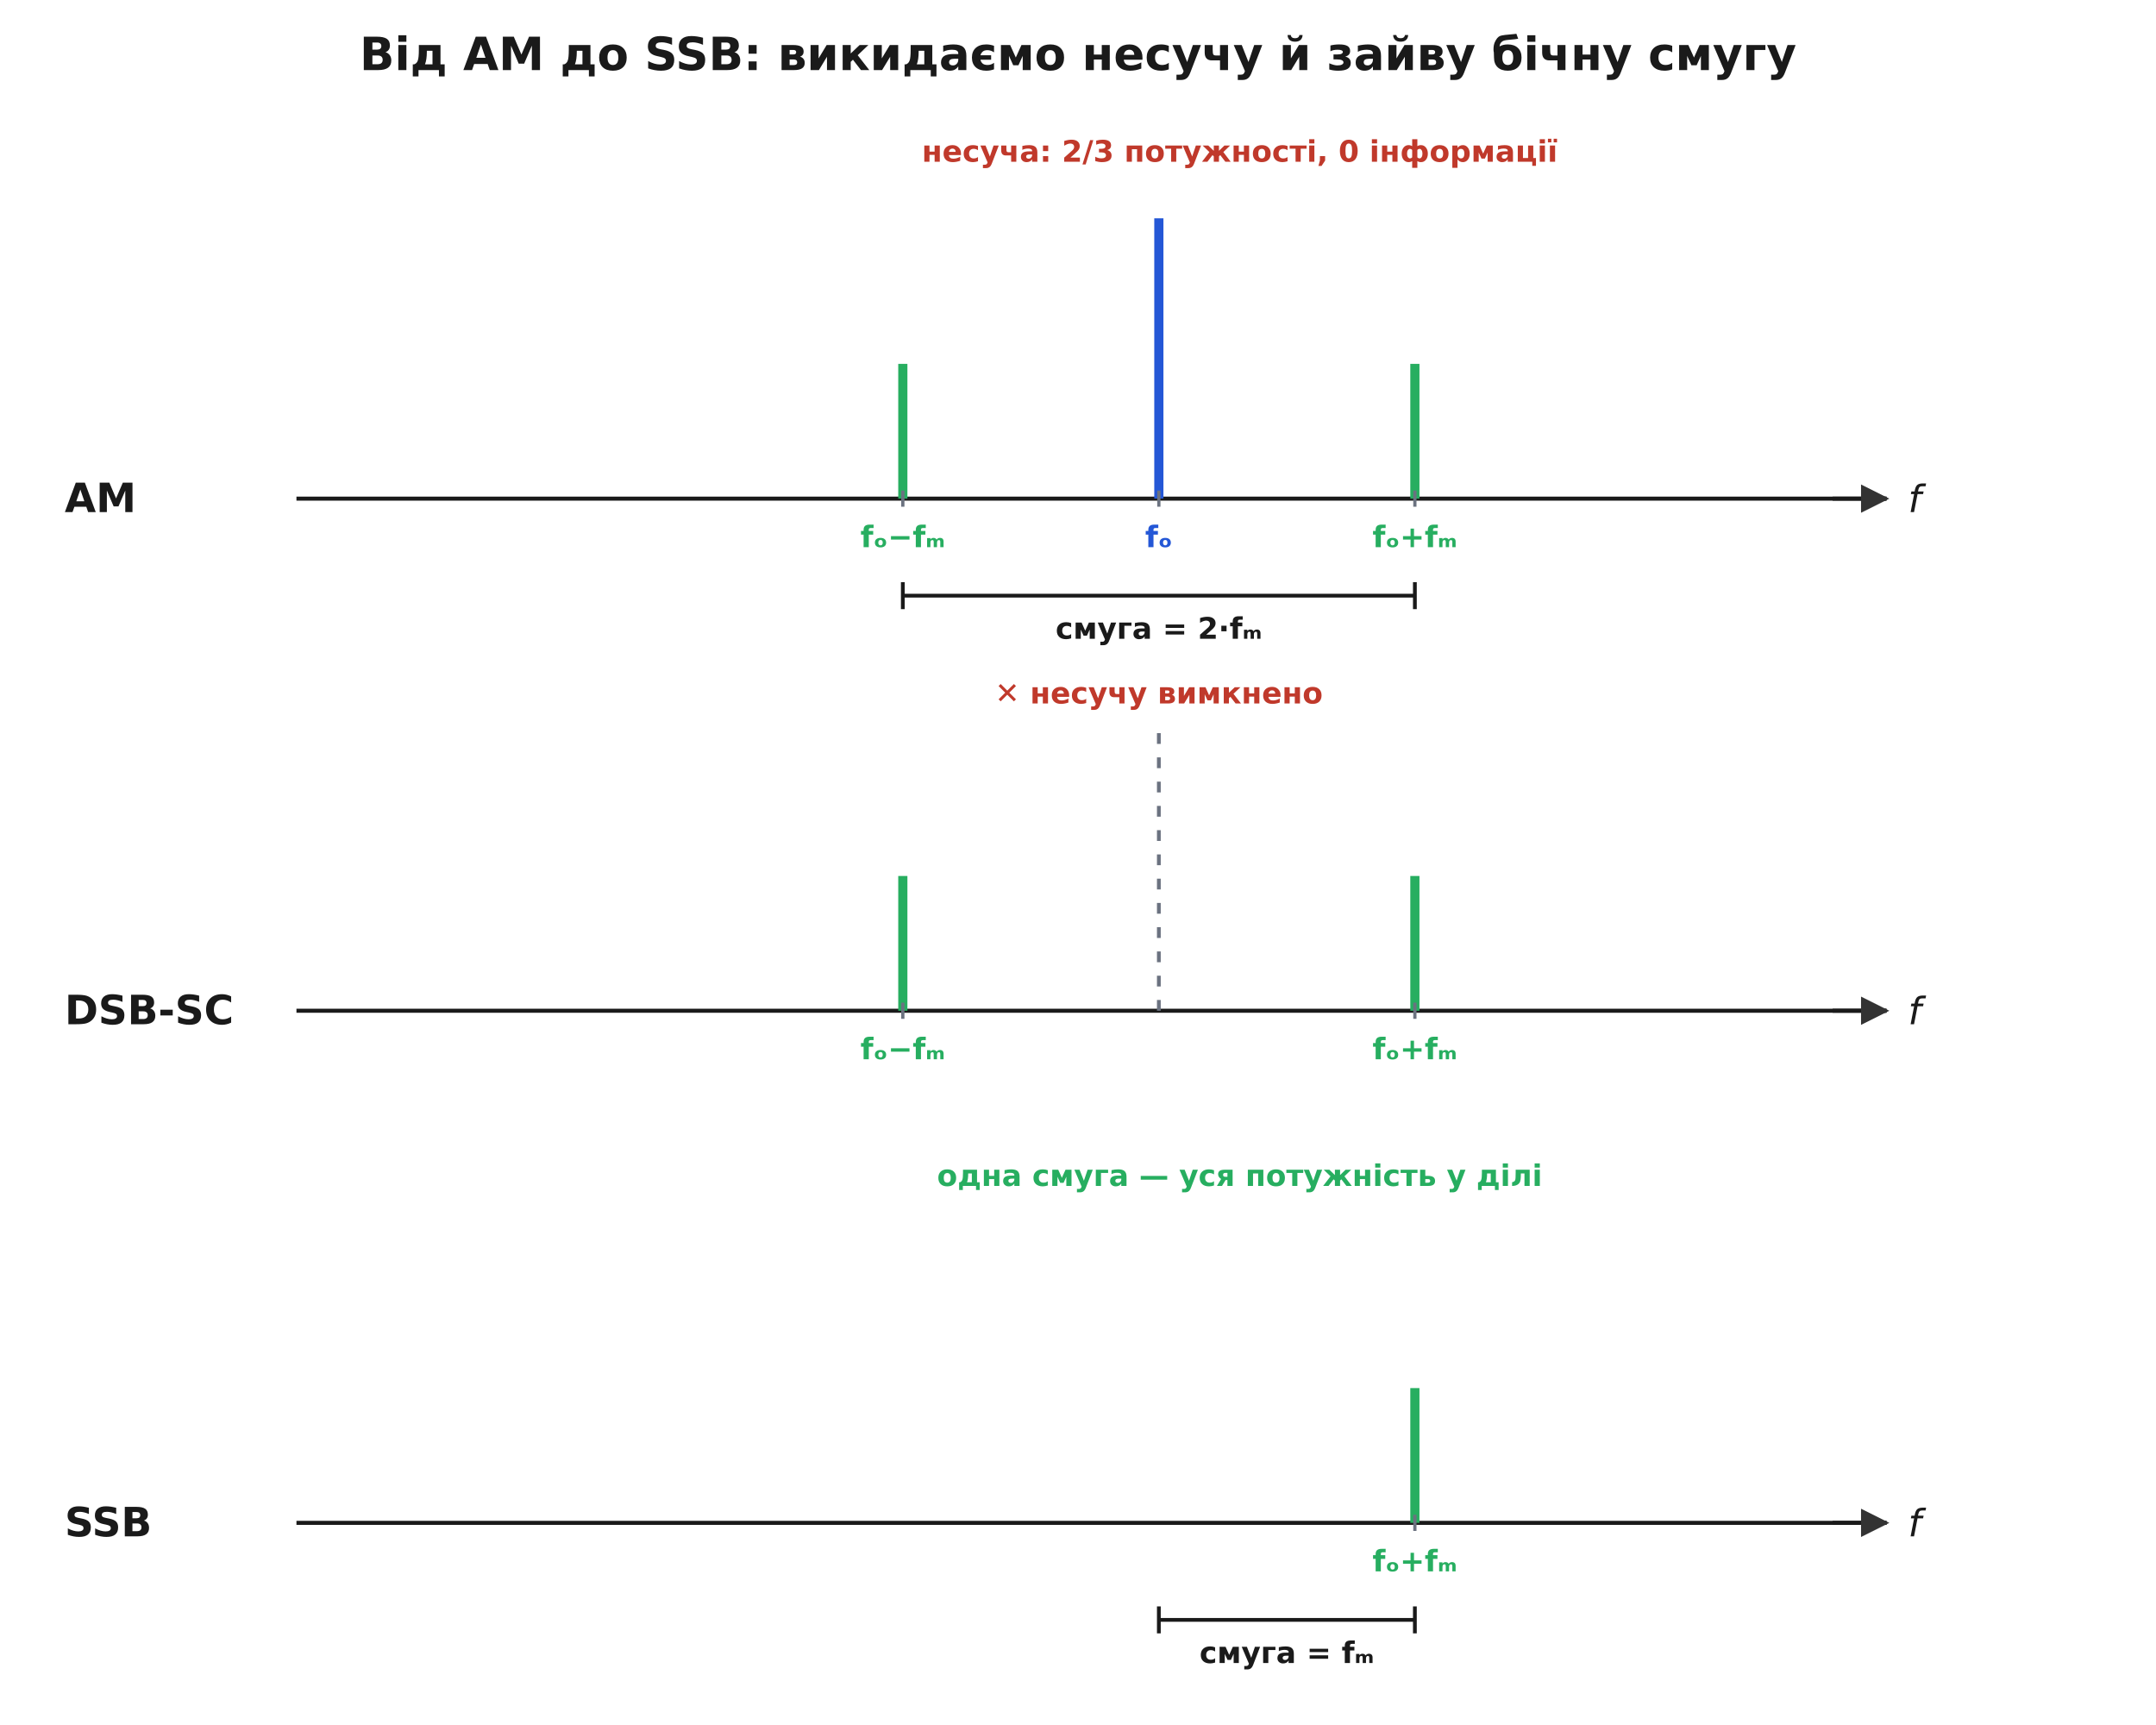
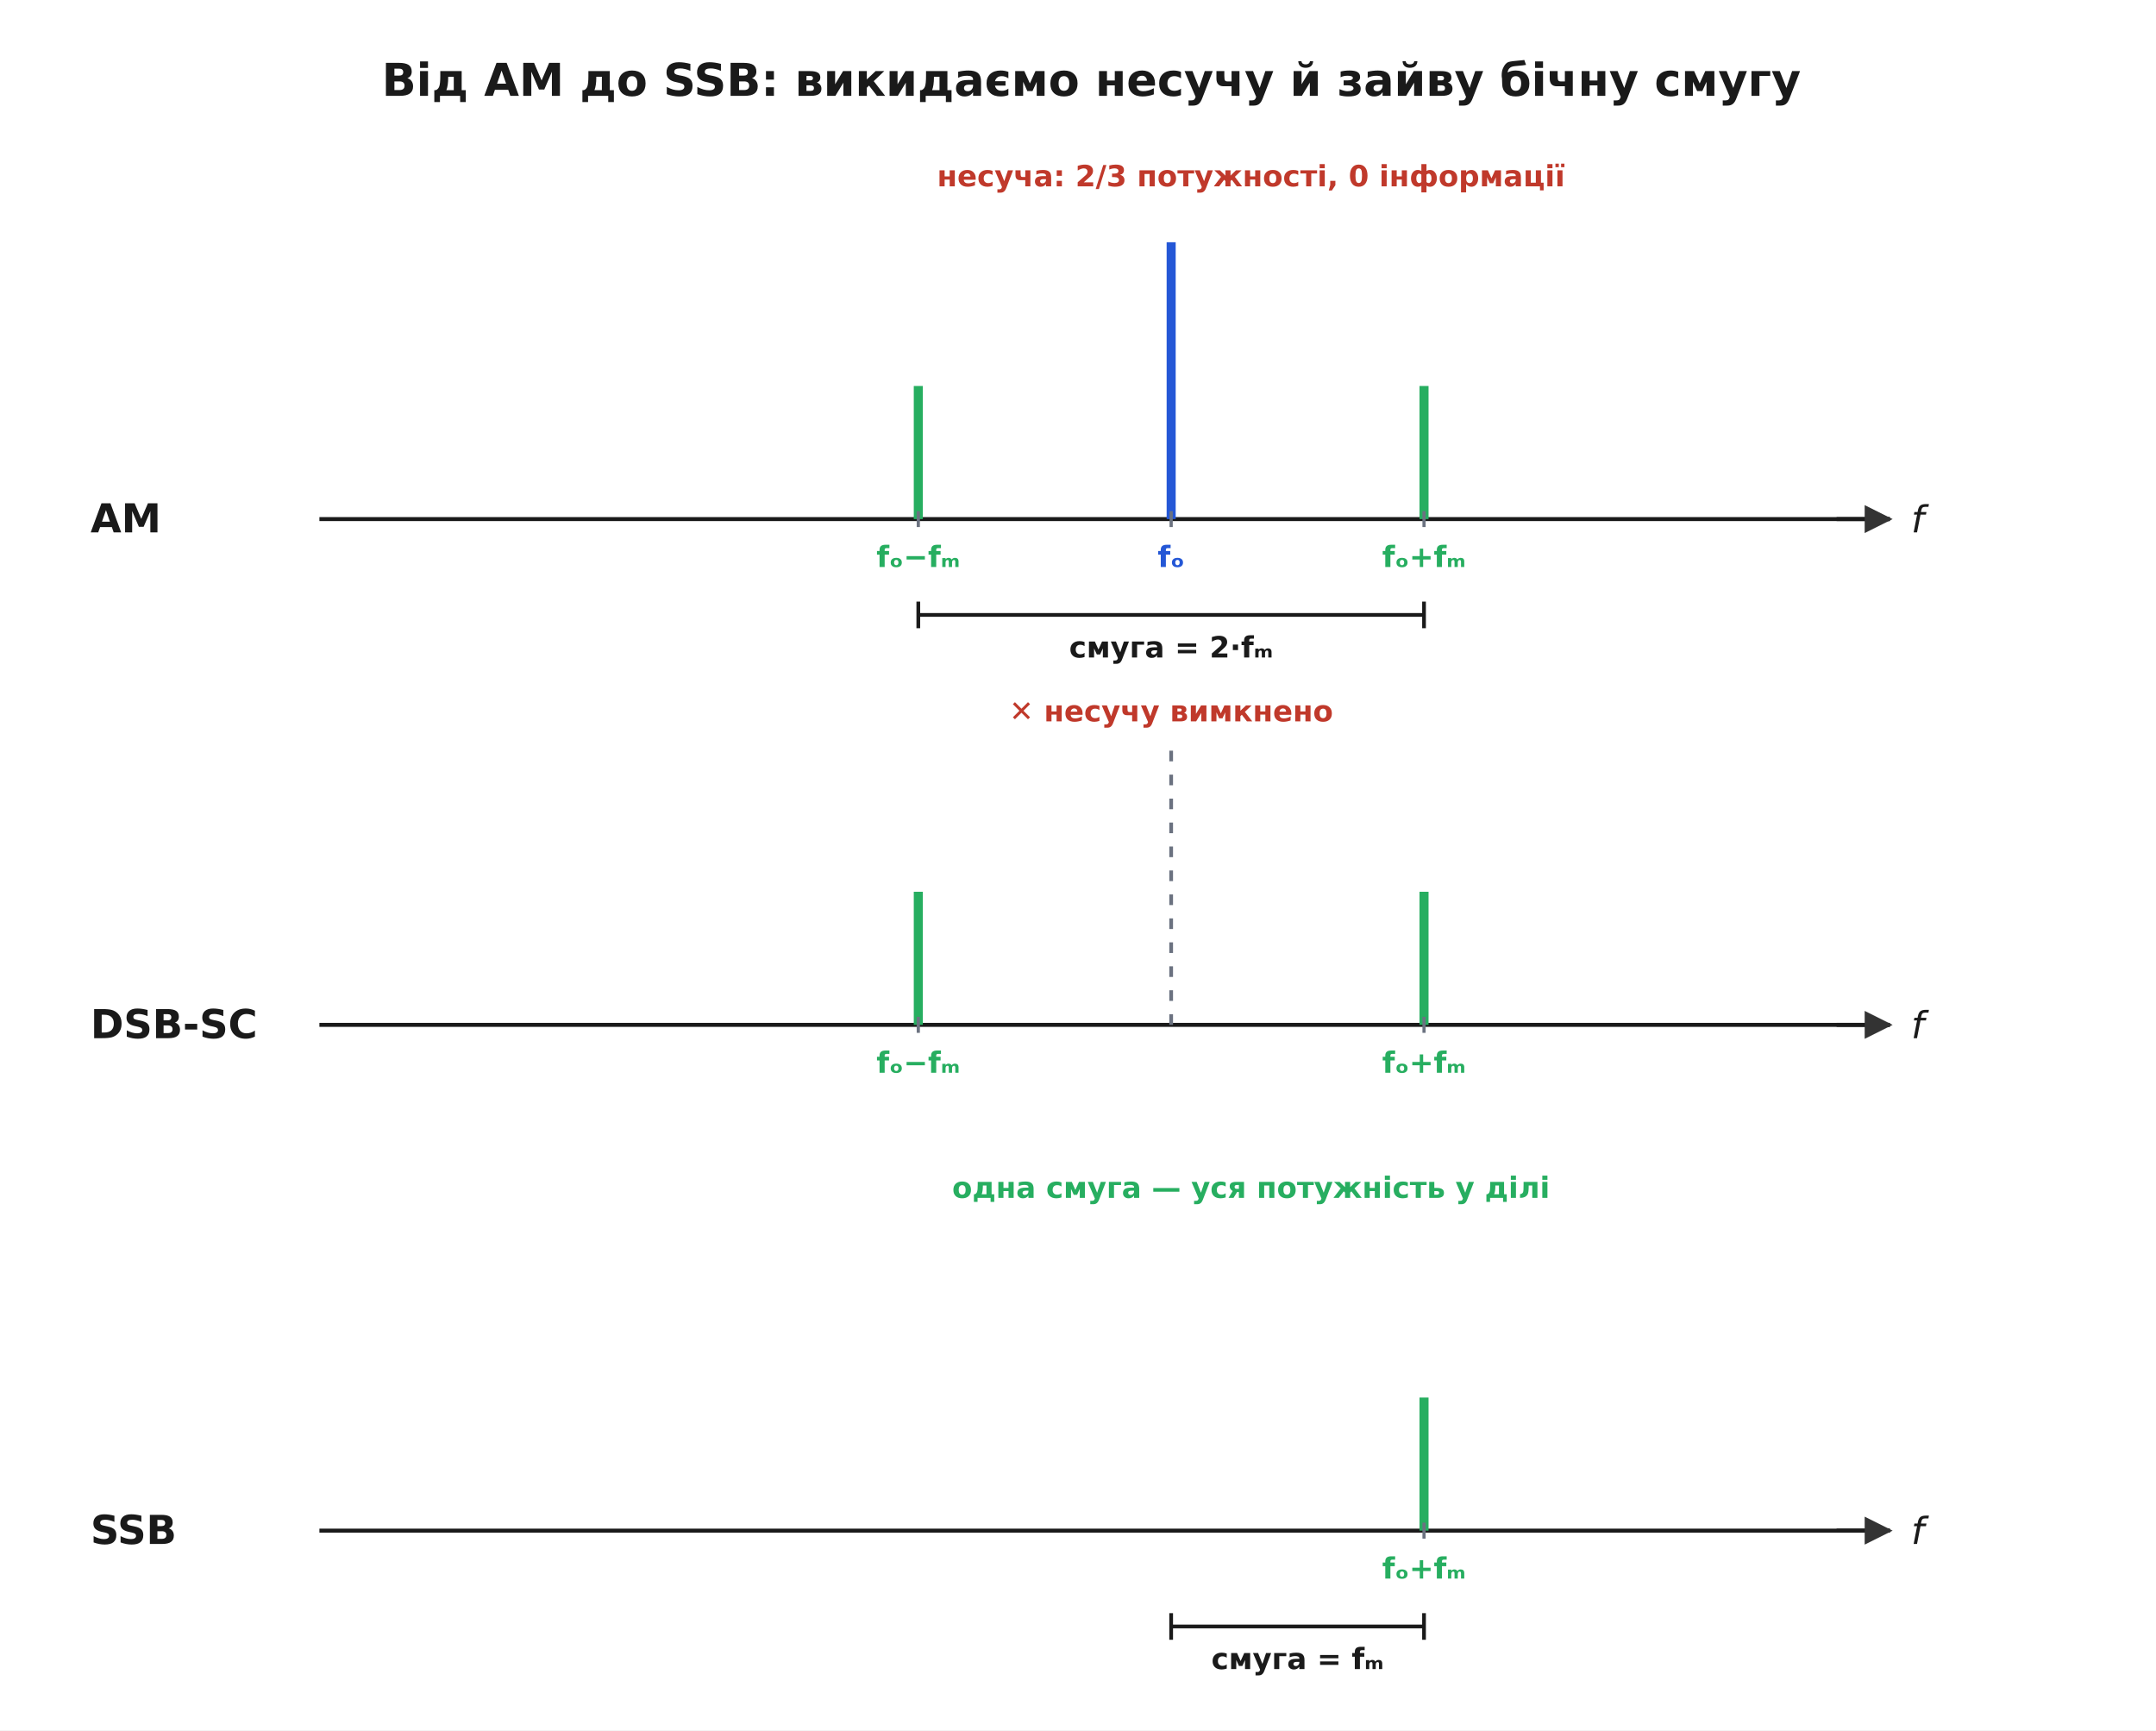
- <svg xmlns="http://www.w3.org/2000/svg" viewBox="0 0 800 640" font-family="'Segoe UI', 'DejaVu Sans', Arial, sans-serif">
-   <rect width="800" height="640" fill="#ffffff" />
+ <svg xmlns="http://www.w3.org/2000/svg" viewBox="-10 -10 810 650" font-family="'Segoe UI', 'DejaVu Sans', Arial, sans-serif">
+   <rect x="-10" y="-10" width="810" height="650" fill="#ffffff" />
  <defs>
    <marker id="arrow" viewBox="0 0 10 10" refX="9" refY="5" markerWidth="7" markerHeight="7" orient="auto-start-reverse">
      <path d="M0 0 L10 5 L0 10 z" fill="#333333" />
    </marker>
  </defs>
  <text x="400.0" y="26.0" font-family="'Segoe UI', 'DejaVu Sans', Arial, sans-serif" font-size="17" fill="#1a1a1a" text-anchor="middle" font-weight="700">Від AM до SSB: викидаємо несучу й зайву бічну смугу</text>
  <line x1="110.0" y1="185.0" x2="700.0" y2="185.0" stroke="#1a1a1a" stroke-width="1.5" />
  <line x1="680.0" y1="185.0" x2="700.0" y2="185.0" stroke="#1a1a1a" stroke-width="1.5" marker-end="url(#arrow)" />
  <text x="708.0" y="190.0" font-family="'Segoe UI', 'DejaVu Sans', Arial, sans-serif" font-size="14" fill="#1a1a1a" text-anchor="start" font-style="italic">f</text>
  <text x="24.0" y="190.0" font-family="'Segoe UI', 'DejaVu Sans', Arial, sans-serif" font-size="15" fill="#1a1a1a" text-anchor="start" font-weight="700">AM</text>
  <line x1="430.0" y1="185.0" x2="430.0" y2="81.0" stroke="#2457d6" stroke-width="3.4" />
  <line x1="430.0" y1="182.0" x2="430.0" y2="188.0" stroke="#6b7280" stroke-width="1.2" />
  <text x="430.0" y="203.0" font-family="'Segoe UI', 'DejaVu Sans', Arial, sans-serif" font-size="11" fill="#2457d6" text-anchor="middle" font-weight="700">fₒ</text>
  <line x1="335.0" y1="185.0" x2="335.0" y2="135.0" stroke="#27ae60" stroke-width="3.4" />
  <line x1="335.0" y1="182.0" x2="335.0" y2="188.0" stroke="#6b7280" stroke-width="1.2" />
  <text x="335.0" y="203.0" font-family="'Segoe UI', 'DejaVu Sans', Arial, sans-serif" font-size="11" fill="#27ae60" text-anchor="middle" font-weight="700">fₒ−fₘ</text>
  <line x1="525.0" y1="185.0" x2="525.0" y2="135.0" stroke="#27ae60" stroke-width="3.4" />
  <line x1="525.0" y1="182.0" x2="525.0" y2="188.0" stroke="#6b7280" stroke-width="1.2" />
  <text x="525.0" y="203.0" font-family="'Segoe UI', 'DejaVu Sans', Arial, sans-serif" font-size="11" fill="#27ae60" text-anchor="middle" font-weight="700">fₒ+fₘ</text>
  <text x="460.0" y="60.0" font-family="'Segoe UI', 'DejaVu Sans', Arial, sans-serif" font-size="11" fill="#c0392b" text-anchor="middle" font-weight="700">несуча: 2/3 потужності, 0 інформації</text>
  <line x1="335.0" y1="221.0" x2="525.0" y2="221.0" stroke="#1a1a1a" stroke-width="1.4" />
  <line x1="335.0" y1="216.0" x2="335.0" y2="226.0" stroke="#1a1a1a" stroke-width="1.4" />
  <line x1="525.0" y1="216.0" x2="525.0" y2="226.0" stroke="#1a1a1a" stroke-width="1.4" />
  <text x="430.0" y="237.0" font-family="'Segoe UI', 'DejaVu Sans', Arial, sans-serif" font-size="11" fill="#1a1a1a" text-anchor="middle" font-weight="700">смуга = 2·fₘ</text>
  <line x1="110.0" y1="375.0" x2="700.0" y2="375.0" stroke="#1a1a1a" stroke-width="1.5" />
  <line x1="680.0" y1="375.0" x2="700.0" y2="375.0" stroke="#1a1a1a" stroke-width="1.5" marker-end="url(#arrow)" />
  <text x="708.0" y="380.0" font-family="'Segoe UI', 'DejaVu Sans', Arial, sans-serif" font-size="14" fill="#1a1a1a" text-anchor="start" font-style="italic">f</text>
  <text x="24.0" y="380.0" font-family="'Segoe UI', 'DejaVu Sans', Arial, sans-serif" font-size="15" fill="#1a1a1a" text-anchor="start" font-weight="700">DSB-SC</text>
  <line x1="430.0" y1="375.0" x2="430.0" y2="271.0" stroke="#6b7280" stroke-width="1.4" stroke-dasharray="4 5" />
  <text x="430.0" y="261.0" font-family="'Segoe UI', 'DejaVu Sans', Arial, sans-serif" font-size="11" fill="#c0392b" text-anchor="middle" font-weight="700">✕ несучу вимкнено</text>
  <line x1="335.0" y1="375.0" x2="335.0" y2="325.0" stroke="#27ae60" stroke-width="3.4" />
  <line x1="335.0" y1="372.0" x2="335.0" y2="378.0" stroke="#6b7280" stroke-width="1.2" />
  <text x="335.0" y="393.0" font-family="'Segoe UI', 'DejaVu Sans', Arial, sans-serif" font-size="11" fill="#27ae60" text-anchor="middle" font-weight="700">fₒ−fₘ</text>
  <line x1="525.0" y1="375.0" x2="525.0" y2="325.0" stroke="#27ae60" stroke-width="3.4" />
  <line x1="525.0" y1="372.0" x2="525.0" y2="378.0" stroke="#6b7280" stroke-width="1.2" />
  <text x="525.0" y="393.0" font-family="'Segoe UI', 'DejaVu Sans', Arial, sans-serif" font-size="11" fill="#27ae60" text-anchor="middle" font-weight="700">fₒ+fₘ</text>
  <line x1="110.0" y1="565.0" x2="700.0" y2="565.0" stroke="#1a1a1a" stroke-width="1.5" />
  <line x1="680.0" y1="565.0" x2="700.0" y2="565.0" stroke="#1a1a1a" stroke-width="1.5" marker-end="url(#arrow)" />
  <text x="708.0" y="570.0" font-family="'Segoe UI', 'DejaVu Sans', Arial, sans-serif" font-size="14" fill="#1a1a1a" text-anchor="start" font-style="italic">f</text>
  <text x="24.0" y="570.0" font-family="'Segoe UI', 'DejaVu Sans', Arial, sans-serif" font-size="15" fill="#1a1a1a" text-anchor="start" font-weight="700">SSB</text>
  <line x1="525.0" y1="565.0" x2="525.0" y2="515.0" stroke="#27ae60" stroke-width="3.4" />
  <line x1="525.0" y1="562.0" x2="525.0" y2="568.0" stroke="#6b7280" stroke-width="1.2" />
  <text x="525.0" y="583.0" font-family="'Segoe UI', 'DejaVu Sans', Arial, sans-serif" font-size="11" fill="#27ae60" text-anchor="middle" font-weight="700">fₒ+fₘ</text>
  <text x="460.0" y="440.0" font-family="'Segoe UI', 'DejaVu Sans', Arial, sans-serif" font-size="11" fill="#27ae60" text-anchor="middle" font-weight="700">одна смуга — уся потужність у ділі</text>
  <line x1="430.0" y1="601.0" x2="525.0" y2="601.0" stroke="#1a1a1a" stroke-width="1.4" />
  <line x1="430.0" y1="596.0" x2="430.0" y2="606.0" stroke="#1a1a1a" stroke-width="1.4" />
  <line x1="525.0" y1="596.0" x2="525.0" y2="606.0" stroke="#1a1a1a" stroke-width="1.4" />
  <text x="477.5" y="617.0" font-family="'Segoe UI', 'DejaVu Sans', Arial, sans-serif" font-size="11" fill="#1a1a1a" text-anchor="middle" font-weight="700">смуга = fₘ</text>
</svg>
